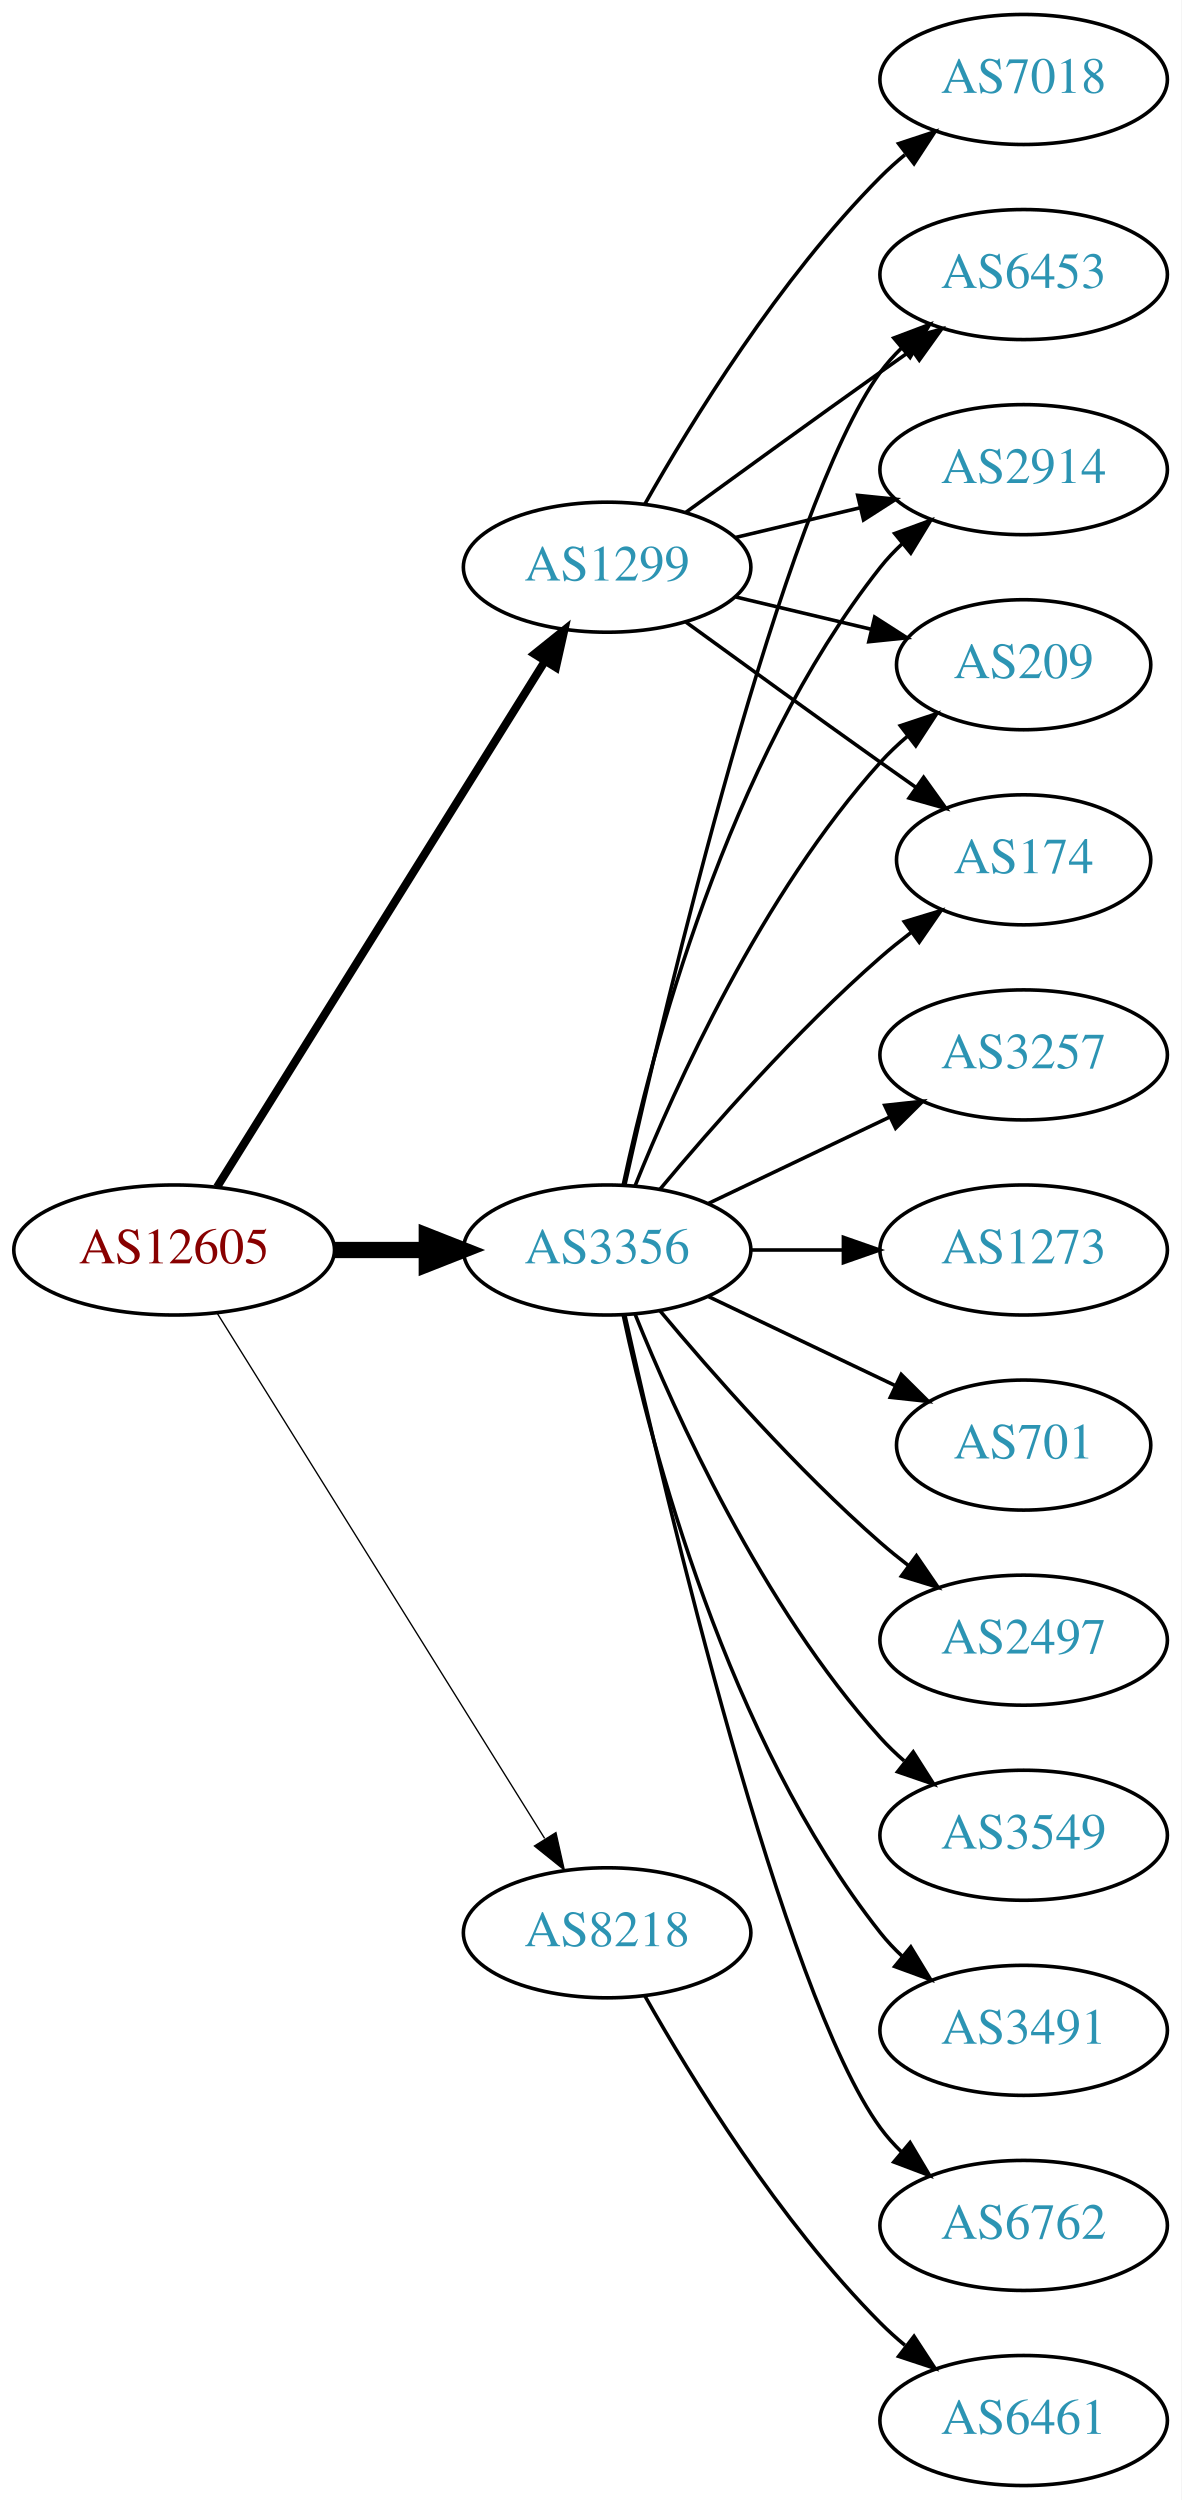
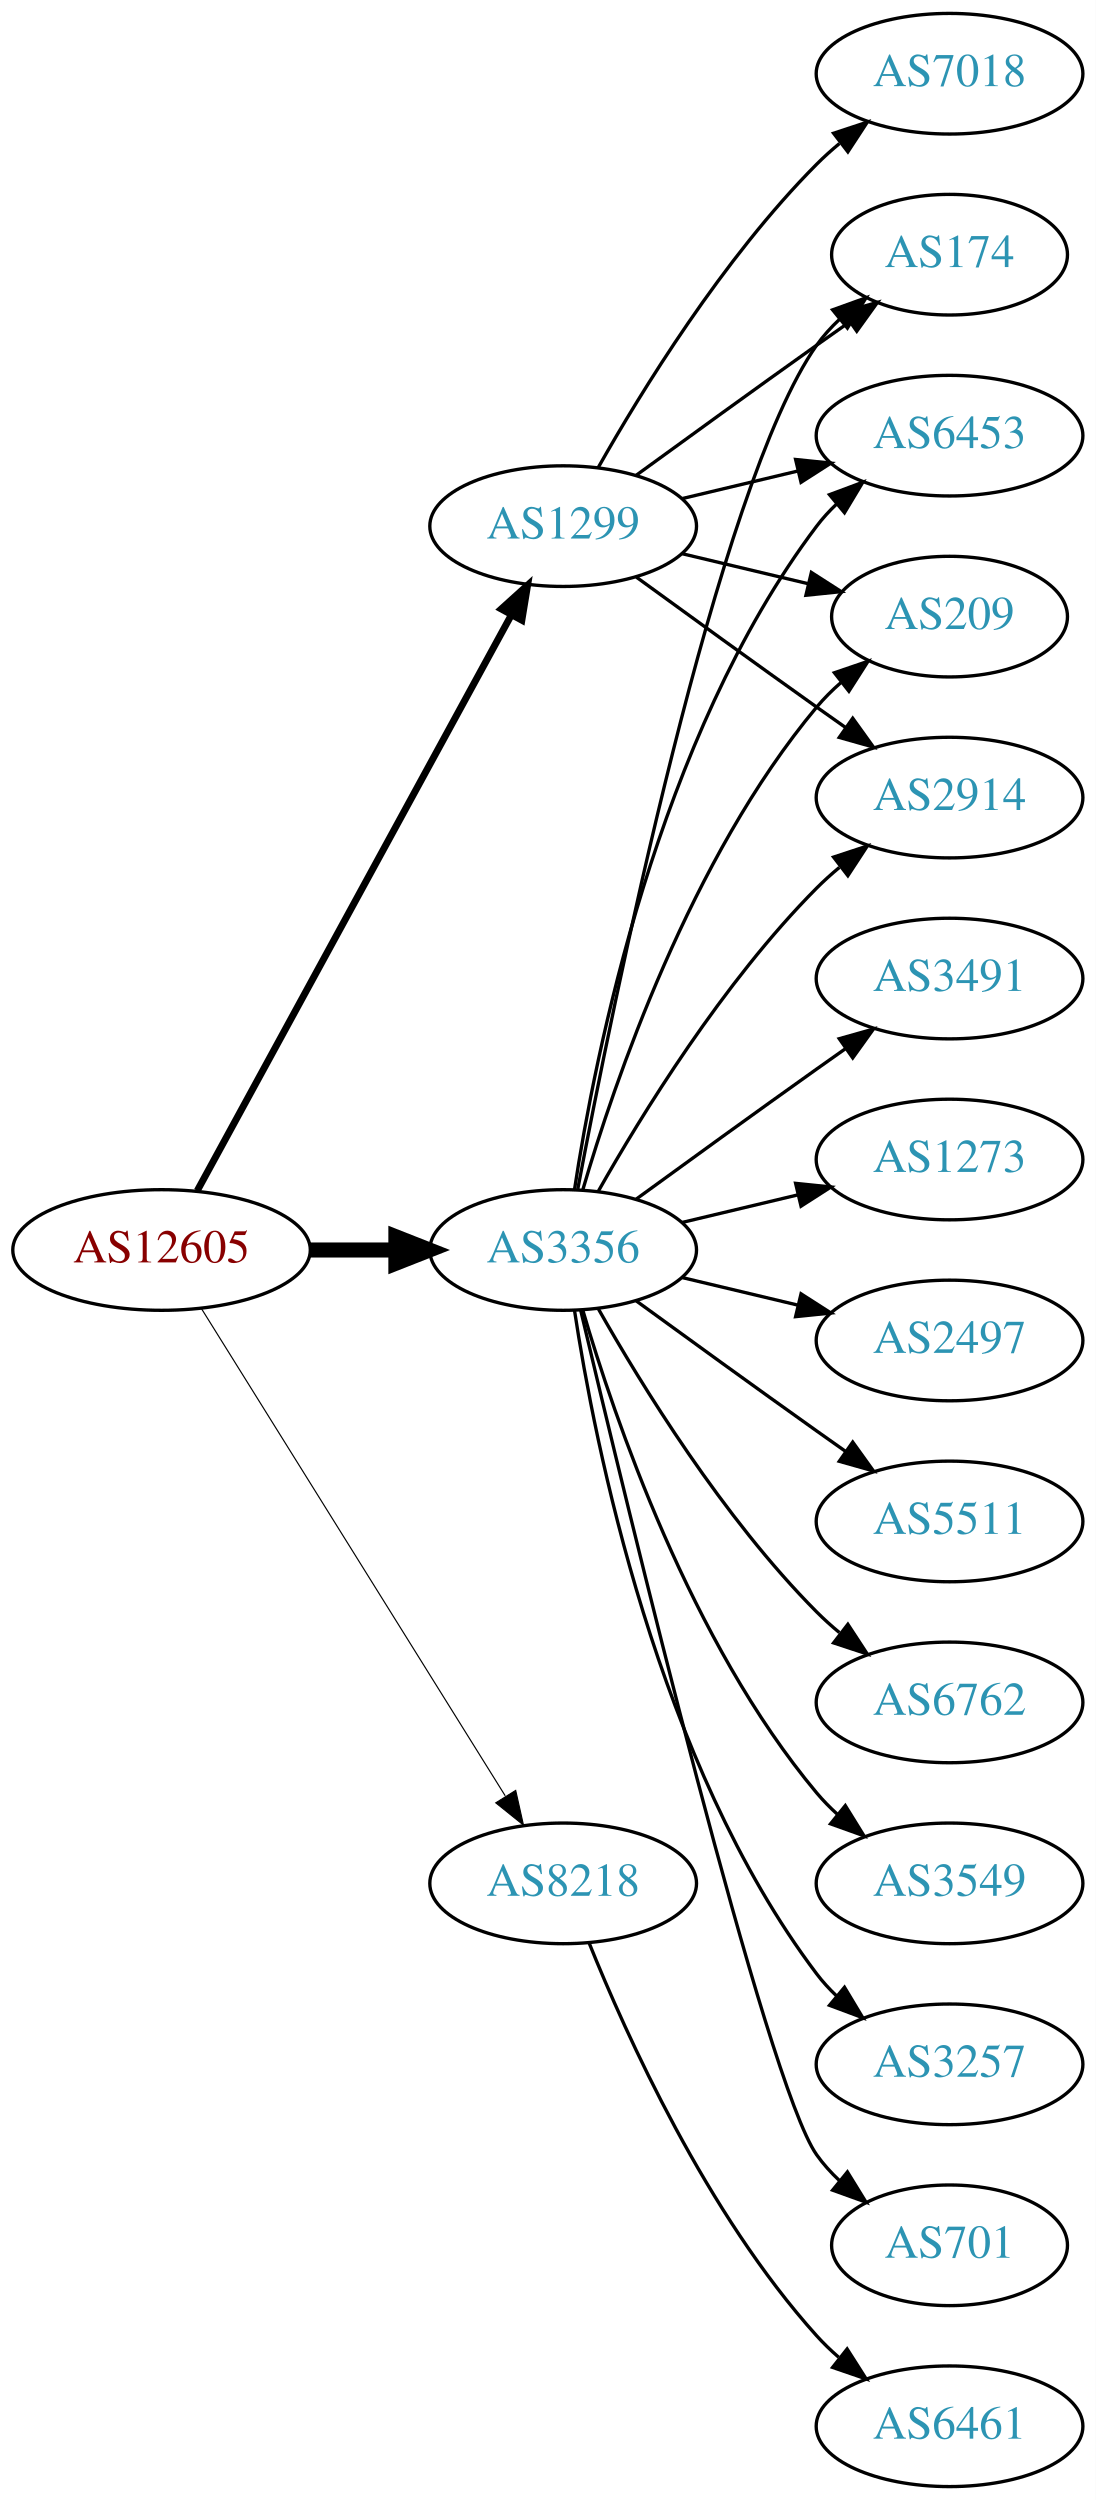
- <svg xmlns="http://www.w3.org/2000/svg" xmlns:xlink="http://www.w3.org/1999/xlink" width="327pt" height="692pt" viewBox="0.00 0.00 326.98 692.00">
-   <g id="graph0" class="graph" transform="scale(1 1) rotate(0) translate(4 688)">
-     <polygon fill="white" stroke="none" points="-4,4 -4,-688 322.978,-688 322.978,4 -4,4" />
+ <svg xmlns="http://www.w3.org/2000/svg" xmlns:xlink="http://www.w3.org/1999/xlink" width="327pt" height="746pt" viewBox="0.00 0.00 326.98 746.00">
+   <g id="graph0" class="graph" transform="scale(1 1) rotate(0) translate(4 742)">
+     <polygon fill="white" stroke="none" points="-4,4 -4,-742 322.978,-742 322.978,4 -4,4" />
    <g id="node1" class="node">
      <g id="a_node1">
        <a xlink:href="/asn/12605" xlink:title="AS12605 ~ Linz, Austria [AT]">
-           <ellipse fill="#ffffff" stroke="black" cx="44.196" cy="-342" rx="44.393" ry="18" />
-           <text text-anchor="middle" x="44.196" y="-338.3" font-family="Times,serif" font-size="14.00" fill="#880000">AS12605</text>
+           <ellipse fill="#ffffff" stroke="black" cx="44.196" cy="-369" rx="44.393" ry="18" />
+           <text text-anchor="middle" x="44.196" y="-365.3" font-family="Times,serif" font-size="14.00" fill="#880000">AS12605</text>
        </a>
      </g>
    </g>
    <g id="node2" class="node">
      <g id="a_node2">
        <a xlink:href="/asn/1299" xlink:title="AS1299 ~ Telia Carrier [EU]">
-           <ellipse fill="#ffffff" stroke="black" cx="164.039" cy="-531" rx="39.794" ry="18" />
-           <text text-anchor="middle" x="164.039" y="-527.3" font-family="Times,serif" font-size="14.00" fill="#2c94b3">AS1299</text>
+           <ellipse fill="#ffffff" stroke="black" cx="164.039" cy="-585" rx="39.794" ry="18" />
+           <text text-anchor="middle" x="164.039" y="-581.3" font-family="Times,serif" font-size="14.00" fill="#2c94b3">AS1299</text>
        </a>
      </g>
    </g>
    <g id="edge1" class="edge">
-       <path fill="none" stroke="black" stroke-width="2.25" d="M56.071,-359.442C76.855,-392.775 122.315,-465.686 146.744,-504.866" />
-       <polygon fill="black" stroke="black" stroke-width="2.25" points="143.929,-506.966 152.19,-513.6 149.869,-503.263 143.929,-506.966" />
+       <path fill="none" stroke="black" stroke-width="2.077" d="M54.84,-386.676C75.521,-424.584 124.234,-513.873 148.613,-558.559" />
+       <polygon fill="black" stroke="black" stroke-width="2.077" points="145.565,-560.28 153.427,-567.383 151.71,-556.928 145.565,-560.28" />
    </g>
    <g id="node3" class="node">
      <g id="a_node3">
        <a xlink:href="/asn/3356" xlink:title="AS3356 ~ Level 3 Parent, LLC [US]">
-           <ellipse fill="#ffffff" stroke="black" cx="164.039" cy="-342" rx="39.794" ry="18" />
-           <text text-anchor="middle" x="164.039" y="-338.3" font-family="Times,serif" font-size="14.00" fill="#2c94b3">AS3356</text>
+           <ellipse fill="#ffffff" stroke="black" cx="164.039" cy="-369" rx="39.794" ry="18" />
+           <text text-anchor="middle" x="164.039" y="-365.3" font-family="Times,serif" font-size="14.00" fill="#2c94b3">AS3356</text>
        </a>
      </g>
    </g>
    <g id="edge2" class="edge">
-       <path fill="none" stroke="black" stroke-width="4.5" d="M88.407,-342C96.72,-342 105.482,-342 113.965,-342" />
-       <polygon fill="black" stroke="black" stroke-width="4.5" points="114.123,-345.938 124.123,-342 114.123,-338.063 114.123,-345.938" />
+       <path fill="none" stroke="black" stroke-width="4.5" d="M88.407,-369C96.72,-369 105.482,-369 113.965,-369" />
+       <polygon fill="black" stroke="black" stroke-width="4.5" points="114.123,-372.938 124.123,-369 114.123,-365.063 114.123,-372.938" />
    </g>
    <g id="node4" class="node">
      <g id="a_node4">
        <a xlink:href="/asn/8218" xlink:title="AS8218 ~ legacy Neotelecoms [FR]">
-           <ellipse fill="#ffffff" stroke="black" cx="164.039" cy="-153" rx="39.794" ry="18" />
-           <text text-anchor="middle" x="164.039" y="-149.3" font-family="Times,serif" font-size="14.00" fill="#2c94b3">AS8218</text>
+           <ellipse fill="#ffffff" stroke="black" cx="164.039" cy="-180" rx="39.794" ry="18" />
+           <text text-anchor="middle" x="164.039" y="-176.3" font-family="Times,serif" font-size="14.00" fill="#2c94b3">AS8218</text>
        </a>
      </g>
    </g>
    <g id="edge3" class="edge">
-       <path fill="none" stroke="black" stroke-width="0.375" d="M56.071,-324.558C76.855,-291.225 122.315,-218.314 146.744,-179.134" />
-       <polygon fill="black" stroke="black" stroke-width="0.375" points="149.869,-180.737 152.19,-170.4 143.929,-177.034 149.869,-180.737" />
+       <path fill="none" stroke="black" stroke-width="0.346" d="M56.071,-351.558C76.855,-318.225 122.315,-245.314 146.744,-206.134" />
+       <polygon fill="black" stroke="black" stroke-width="0.346" points="149.869,-207.737 152.19,-197.4 143.929,-204.034 149.869,-207.737" />
    </g>
    <g id="node5" class="node">
      <g id="a_node5">
-         <a xlink:href="/asn/2914" xlink:title="AS2914 ~ NTT America, Inc. [US]">
-           <ellipse fill="#ffffff" stroke="black" cx="279.332" cy="-558" rx="39.794" ry="18" />
-           <text text-anchor="middle" x="279.332" y="-554.3" font-family="Times,serif" font-size="14.00" fill="#2c94b3">AS2914</text>
+         <a xlink:href="/asn/174" xlink:title="AS174 ~ Cogent Communications [US]">
+           <ellipse fill="#ffffff" stroke="black" cx="279.332" cy="-666" rx="35.194" ry="18" />
+           <text text-anchor="middle" x="279.332" y="-662.3" font-family="Times,serif" font-size="14.00" fill="#2c94b3">AS174</text>
        </a>
      </g>
    </g>
    <g id="edge4" class="edge">
-       <path fill="none" stroke="black" d="M199.646,-539.248C210.517,-541.838 222.671,-544.735 234.114,-547.462" />
-       <polygon fill="black" stroke="black" points="233.397,-550.889 243.936,-549.803 235.02,-544.08 233.397,-550.889" />
+       <path fill="none" stroke="black" d="M185.887,-600.222C200.821,-611.091 221.435,-626.025 239.685,-639 242.895,-641.282 246.264,-643.661 249.619,-646.018" />
+       <polygon fill="black" stroke="black" points="247.631,-648.899 257.83,-651.77 251.647,-643.166 247.631,-648.899" />
    </g>
    <g id="node6" class="node">
      <g id="a_node6">
-         <a xlink:href="/asn/7018" xlink:title="AS7018 ~ AT&amp;T Services, Inc. [US]">
-           <ellipse fill="#ffffff" stroke="black" cx="279.332" cy="-666" rx="39.794" ry="18" />
-           <text text-anchor="middle" x="279.332" y="-662.3" font-family="Times,serif" font-size="14.00" fill="#2c94b3">AS7018</text>
+         <a xlink:href="/asn/6453" xlink:title="AS6453 ~ TATA COMMUNICATIONS (AMERICA) INC [US]">
+           <ellipse fill="#ffffff" stroke="black" cx="279.332" cy="-612" rx="39.794" ry="18" />
+           <text text-anchor="middle" x="279.332" y="-608.3" font-family="Times,serif" font-size="14.00" fill="#2c94b3">AS6453</text>
        </a>
      </g>
    </g>
    <g id="edge5" class="edge">
-       <path fill="none" stroke="black" d="M174.498,-548.49C187.28,-571.096 211.712,-610.886 239.685,-639 241.796,-641.121 244.092,-643.188 246.477,-645.171" />
-       <polygon fill="black" stroke="black" points="244.73,-648.242 254.793,-651.556 248.993,-642.69 244.73,-648.242" />
+       <path fill="none" stroke="black" d="M199.646,-593.248C210.517,-595.838 222.671,-598.735 234.114,-601.462" />
+       <polygon fill="black" stroke="black" points="233.397,-604.889 243.936,-603.803 235.02,-598.08 233.397,-604.889" />
    </g>
    <g id="node7" class="node">
      <g id="a_node7">
        <a xlink:href="/asn/209" xlink:title="AS209 ~ CenturyLink Communications, LLC [US]">
-           <ellipse fill="#ffffff" stroke="black" cx="279.332" cy="-504" rx="35.194" ry="18" />
-           <text text-anchor="middle" x="279.332" y="-500.3" font-family="Times,serif" font-size="14.00" fill="#2c94b3">AS209</text>
+           <ellipse fill="#ffffff" stroke="black" cx="279.332" cy="-558" rx="35.194" ry="18" />
+           <text text-anchor="middle" x="279.332" y="-554.3" font-family="Times,serif" font-size="14.00" fill="#2c94b3">AS209</text>
        </a>
      </g>
    </g>
    <g id="edge6" class="edge">
-       <path fill="none" stroke="black" d="M199.646,-522.752C211.44,-519.942 224.745,-516.771 237.013,-513.847" />
-       <polygon fill="black" stroke="black" points="238.101,-517.186 247.018,-511.463 236.479,-510.376 238.101,-517.186" />
+       <path fill="none" stroke="black" d="M199.646,-576.752C211.44,-573.942 224.745,-570.771 237.013,-567.847" />
+       <polygon fill="black" stroke="black" points="238.101,-571.186 247.018,-565.463 236.479,-564.376 238.101,-571.186" />
    </g>
    <g id="node8" class="node">
      <g id="a_node8">
-         <a xlink:href="/asn/174" xlink:title="AS174 ~ Cogent Communications [US]">
-           <ellipse fill="#ffffff" stroke="black" cx="279.332" cy="-450" rx="35.194" ry="18" />
-           <text text-anchor="middle" x="279.332" y="-446.3" font-family="Times,serif" font-size="14.00" fill="#2c94b3">AS174</text>
+         <a xlink:href="/asn/7018" xlink:title="AS7018 ~ AT&amp;T Services, Inc. [US]">
+           <ellipse fill="#ffffff" stroke="black" cx="279.332" cy="-720" rx="39.794" ry="18" />
+           <text text-anchor="middle" x="279.332" y="-716.3" font-family="Times,serif" font-size="14.00" fill="#2c94b3">AS7018</text>
        </a>
      </g>
    </g>
    <g id="edge7" class="edge">
-       <path fill="none" stroke="black" d="M185.887,-515.778C200.821,-504.909 221.435,-489.975 239.685,-477 242.895,-474.718 246.264,-472.339 249.619,-469.982" />
-       <polygon fill="black" stroke="black" points="251.647,-472.834 257.83,-464.23 247.631,-467.101 251.647,-472.834" />
+       <path fill="none" stroke="black" d="M174.498,-602.49C187.28,-625.096 211.712,-664.886 239.685,-693 241.796,-695.121 244.092,-697.188 246.477,-699.171" />
+       <polygon fill="black" stroke="black" points="244.73,-702.242 254.793,-705.556 248.993,-696.69 244.73,-702.242" />
    </g>
    <g id="node9" class="node">
      <g id="a_node9">
-         <a xlink:href="/asn/6453" xlink:title="AS6453 ~ TATA COMMUNICATIONS (AMERICA) INC [US]">
-           <ellipse fill="#ffffff" stroke="black" cx="279.332" cy="-612" rx="39.794" ry="18" />
-           <text text-anchor="middle" x="279.332" y="-608.3" font-family="Times,serif" font-size="14.00" fill="#2c94b3">AS6453</text>
+         <a xlink:href="/asn/2914" xlink:title="AS2914 ~ NTT America, Inc. [US]">
+           <ellipse fill="#ffffff" stroke="black" cx="279.332" cy="-504" rx="39.794" ry="18" />
+           <text text-anchor="middle" x="279.332" y="-500.3" font-family="Times,serif" font-size="14.00" fill="#2c94b3">AS2914</text>
        </a>
      </g>
    </g>
    <g id="edge8" class="edge">
-       <path fill="none" stroke="black" d="M185.887,-546.222C200.821,-557.091 221.435,-572.025 239.685,-585 242.506,-587.005 245.449,-589.085 248.397,-591.159" />
-       <polygon fill="black" stroke="black" points="246.424,-594.05 256.621,-596.926 250.443,-588.319 246.424,-594.05" />
-     </g>
-     <g id="edge18" class="edge">
-       <path fill="none" stroke="black" d="M168.529,-360.16C176.16,-396.03 197.152,-477.155 239.685,-531 241.493,-533.288 243.545,-535.462 245.74,-537.51" />
-       <polygon fill="black" stroke="black" points="243.651,-540.323 253.6,-543.966 248.094,-534.914 243.651,-540.323" />
-     </g>
-     <g id="edge19" class="edge">
-       <path fill="none" stroke="black" d="M171.786,-359.787C182.837,-387.243 206.891,-440.578 239.685,-477 242.001,-479.572 244.606,-482.03 247.341,-484.343" />
-       <polygon fill="black" stroke="black" points="245.207,-487.117 255.264,-490.448 249.479,-481.572 245.207,-487.117" />
+       <path fill="none" stroke="black" d="M185.887,-569.778C200.821,-558.909 221.435,-543.975 239.685,-531 242.506,-528.995 245.449,-526.915 248.397,-524.841" />
+       <polygon fill="black" stroke="black" points="250.443,-527.681 256.621,-519.074 246.424,-521.95 250.443,-527.681" />
+     </g>
+     <g id="edge10" class="edge">
+       <path fill="none" stroke="black" d="M168.402,-387.212C178.563,-440.85 210.067,-597.103 239.685,-639 241.622,-641.74 243.93,-644.295 246.44,-646.654" />
+       <polygon fill="black" stroke="black" points="244.442,-649.54 254.41,-653.131 248.857,-644.108 244.442,-649.54" />
+     </g>
+     <g id="edge20" class="edge">
+       <path fill="none" stroke="black" d="M167.415,-386.986C173.389,-426.422 192.1,-521.995 239.685,-585 241.442,-587.327 243.459,-589.529 245.629,-591.596" />
+       <polygon fill="black" stroke="black" points="243.513,-594.389 253.441,-598.088 247.987,-589.005 243.513,-594.389" />
+     </g>
+     <g id="edge13" class="edge">
+       <path fill="none" stroke="black" d="M169.913,-387.002C179.227,-418.844 202.043,-485.981 239.685,-531 241.838,-533.574 244.292,-536.017 246.896,-538.303" />
+       <polygon fill="black" stroke="black" points="244.98,-541.249 255.007,-544.672 249.303,-535.743 244.98,-541.249" />
    </g>
    <g id="edge11" class="edge">
-       <path fill="none" stroke="black" d="M178.669,-358.817C192.951,-375.929 216.498,-402.745 239.685,-423 242.355,-425.332 245.228,-427.648 248.158,-429.886" />
-       <polygon fill="black" stroke="black" points="246.309,-432.87 256.449,-435.939 250.436,-427.216 246.309,-432.87" />
-     </g>
-     <g id="edge12" class="edge">
-       <path fill="none" stroke="black" d="M168.997,-360.152C180.118,-410.009 212.597,-547.81 239.685,-585 241.402,-587.357 243.389,-589.581 245.538,-591.663" />
-       <polygon fill="black" stroke="black" points="243.402,-594.439 253.313,-598.183 247.9,-589.075 243.402,-594.439" />
+       <path fill="none" stroke="black" d="M174.498,-386.49C187.28,-409.096 211.712,-448.886 239.685,-477 241.796,-479.121 244.092,-481.188 246.477,-483.171" />
+       <polygon fill="black" stroke="black" points="244.73,-486.242 254.793,-489.556 248.993,-480.69 244.73,-486.242" />
    </g>
    <g id="node10" class="node">
      <g id="a_node10">
+         <a xlink:href="/asn/2497" xlink:title="AS2497 ~ Internet Initiative Japan Inc. [JP]">
+           <ellipse fill="#ffffff" stroke="black" cx="279.332" cy="-342" rx="39.794" ry="18" />
+           <text text-anchor="middle" x="279.332" y="-338.3" font-family="Times,serif" font-size="14.00" fill="#2c94b3">AS2497</text>
+         </a>
+       </g>
+     </g>
+     <g id="edge9" class="edge">
+       <path fill="none" stroke="black" d="M199.646,-360.752C210.517,-358.162 222.671,-355.265 234.114,-352.538" />
+       <polygon fill="black" stroke="black" points="235.02,-355.92 243.936,-350.197 233.397,-349.111 235.02,-355.92" />
+     </g>
+     <g id="node11" class="node">
+       <g id="a_node11">
+         <a xlink:href="/asn/5511" xlink:title="AS5511 ~ Orange S.A. [FR]">
+           <ellipse fill="#ffffff" stroke="black" cx="279.332" cy="-288" rx="39.794" ry="18" />
+           <text text-anchor="middle" x="279.332" y="-284.3" font-family="Times,serif" font-size="14.00" fill="#2c94b3">AS5511</text>
+         </a>
+       </g>
+     </g>
+     <g id="edge12" class="edge">
+       <path fill="none" stroke="black" d="M185.887,-353.778C200.821,-342.909 221.435,-327.975 239.685,-315 242.506,-312.995 245.449,-310.915 248.397,-308.841" />
+       <polygon fill="black" stroke="black" points="250.443,-311.681 256.621,-303.074 246.424,-305.95 250.443,-311.681" />
+     </g>
+     <g id="node12" class="node">
+       <g id="a_node12">
+         <a xlink:href="/asn/6762" xlink:title="AS6762 ~ TELECOM ITALIA SPARKLE S.p.A. [IT]">
+           <ellipse fill="#ffffff" stroke="black" cx="279.332" cy="-234" rx="39.794" ry="18" />
+           <text text-anchor="middle" x="279.332" y="-230.3" font-family="Times,serif" font-size="14.00" fill="#2c94b3">AS6762</text>
+         </a>
+       </g>
+     </g>
+     <g id="edge14" class="edge">
+       <path fill="none" stroke="black" d="M174.498,-351.51C187.28,-328.904 211.712,-289.114 239.685,-261 241.796,-258.879 244.092,-256.812 246.477,-254.829" />
+       <polygon fill="black" stroke="black" points="248.993,-257.31 254.793,-248.444 244.73,-251.758 248.993,-257.31" />
+     </g>
+     <g id="node13" class="node">
+       <g id="a_node13">
        <a xlink:href="/asn/3549" xlink:title="AS3549 ~ Level 3 Parent, LLC [US]">
          <ellipse fill="#ffffff" stroke="black" cx="279.332" cy="-180" rx="39.794" ry="18" />
          <text text-anchor="middle" x="279.332" y="-176.3" font-family="Times,serif" font-size="14.00" fill="#2c94b3">AS3549</text>
        </a>
      </g>
    </g>
-     <g id="edge9" class="edge">
-       <path fill="none" stroke="black" d="M171.786,-324.213C182.837,-296.757 206.891,-243.422 239.685,-207 241.688,-204.776 243.906,-202.637 246.239,-200.603" />
-       <polygon fill="black" stroke="black" points="248.769,-203.065 254.458,-194.127 244.437,-197.567 248.769,-203.065" />
-     </g>
-     <g id="node11" class="node">
-       <g id="a_node11">
-         <a xlink:href="/asn/3491" xlink:title="AS3491 ~ PCCW Global, Inc. [US]">
-           <ellipse fill="#ffffff" stroke="black" cx="279.332" cy="-126" rx="39.794" ry="18" />
-           <text text-anchor="middle" x="279.332" y="-122.3" font-family="Times,serif" font-size="14.00" fill="#2c94b3">AS3491</text>
-         </a>
-       </g>
-     </g>
-     <g id="edge10" class="edge">
-       <path fill="none" stroke="black" d="M168.529,-323.84C176.16,-287.97 197.152,-206.845 239.685,-153 241.493,-150.712 243.545,-148.538 245.74,-146.49" />
-       <polygon fill="black" stroke="black" points="248.094,-149.086 253.6,-140.034 243.651,-143.677 248.094,-149.086" />
-     </g>
-     <g id="node12" class="node">
-       <g id="a_node12">
-         <a xlink:href="/asn/6762" xlink:title="AS6762 ~ TELECOM ITALIA SPARKLE S.p.A. [IT]">
-           <ellipse fill="#ffffff" stroke="black" cx="279.332" cy="-72" rx="39.794" ry="18" />
-           <text text-anchor="middle" x="279.332" y="-68.3" font-family="Times,serif" font-size="14.00" fill="#2c94b3">AS6762</text>
-         </a>
-       </g>
-     </g>
-     <g id="edge13" class="edge">
-       <path fill="none" stroke="black" d="M168.997,-323.848C180.118,-273.991 212.597,-136.19 239.685,-99 241.402,-96.643 243.389,-94.419 245.538,-92.337" />
-       <polygon fill="black" stroke="black" points="247.9,-94.925 253.313,-85.817 243.402,-89.561 247.9,-94.925" />
-     </g>
-     <g id="node13" class="node">
-       <g id="a_node13">
-         <a xlink:href="/asn/3257" xlink:title="AS3257 ~ GTT [DE]">
-           <ellipse fill="#ffffff" stroke="black" cx="279.332" cy="-396" rx="39.794" ry="18" />
-           <text text-anchor="middle" x="279.332" y="-392.3" font-family="Times,serif" font-size="14.00" fill="#2c94b3">AS3257</text>
-         </a>
-       </g>
-     </g>
-     <g id="edge14" class="edge">
-       <path fill="none" stroke="black" d="M192.175,-354.934C207.169,-362.081 225.99,-371.052 242.213,-378.785" />
-       <polygon fill="black" stroke="black" points="240.884,-382.028 251.417,-383.171 243.895,-375.709 240.884,-382.028" />
+     <g id="edge15" class="edge">
+       <path fill="none" stroke="black" d="M169.913,-350.998C179.227,-319.156 202.043,-252.019 239.685,-207 241.555,-204.763 243.654,-202.626 245.88,-200.604" />
+       <polygon fill="black" stroke="black" points="248.227,-203.207 253.799,-194.196 243.823,-197.766 248.227,-203.207" />
    </g>
    <g id="node14" class="node">
      <g id="a_node14">
-         <a xlink:href="/asn/1273" xlink:title="AS1273 ~ Vodafone Group PLC [EU]">
-           <ellipse fill="#ffffff" stroke="black" cx="279.332" cy="-342" rx="39.794" ry="18" />
-           <text text-anchor="middle" x="279.332" y="-338.3" font-family="Times,serif" font-size="14.00" fill="#2c94b3">AS1273</text>
-         </a>
-       </g>
-     </g>
-     <g id="edge15" class="edge">
-       <path fill="none" stroke="black" d="M203.711,-342C211.914,-342 220.678,-342 229.21,-342" />
-       <polygon fill="black" stroke="black" points="229.449,-345.5 239.449,-342 229.449,-338.5 229.449,-345.5" />
+         <a xlink:href="/asn/3257" xlink:title="AS3257 ~ GTT [DE]">
+           <ellipse fill="#ffffff" stroke="black" cx="279.332" cy="-126" rx="39.794" ry="18" />
+           <text text-anchor="middle" x="279.332" y="-122.3" font-family="Times,serif" font-size="14.00" fill="#2c94b3">AS3257</text>
+         </a>
+       </g>
+     </g>
+     <g id="edge16" class="edge">
+       <path fill="none" stroke="black" d="M167.415,-351.014C173.389,-311.578 192.1,-216.005 239.685,-153 241.442,-150.673 243.459,-148.471 245.629,-146.404" />
+       <polygon fill="black" stroke="black" points="247.987,-148.995 253.441,-139.912 243.513,-143.611 247.987,-148.995" />
    </g>
    <g id="node15" class="node">
      <g id="a_node15">
        <a xlink:href="/asn/701" xlink:title="AS701 ~ UUNET [US]">
-           <ellipse fill="#ffffff" stroke="black" cx="279.332" cy="-288" rx="35.194" ry="18" />
-           <text text-anchor="middle" x="279.332" y="-284.3" font-family="Times,serif" font-size="14.00" fill="#2c94b3">AS701</text>
-         </a>
-       </g>
-     </g>
-     <g id="edge16" class="edge">
-       <path fill="none" stroke="black" d="M192.175,-329.066C207.607,-321.71 227.092,-312.423 243.628,-304.541" />
-       <polygon fill="black" stroke="black" points="245.448,-307.551 252.969,-300.089 242.436,-301.232 245.448,-307.551" />
+           <ellipse fill="#ffffff" stroke="black" cx="279.332" cy="-72" rx="35.194" ry="18" />
+           <text text-anchor="middle" x="279.332" y="-68.3" font-family="Times,serif" font-size="14.00" fill="#2c94b3">AS701</text>
+         </a>
+       </g>
+     </g>
+     <g id="edge17" class="edge">
+       <path fill="none" stroke="black" d="M169.289,-350.899C182.791,-293.831 224.701,-120.197 239.685,-99 241.622,-96.26 243.93,-93.705 246.44,-91.346" />
+       <polygon fill="black" stroke="black" points="248.857,-93.892 254.41,-84.869 244.442,-88.46 248.857,-93.892" />
    </g>
    <g id="node16" class="node">
      <g id="a_node16">
-         <a xlink:href="/asn/2497" xlink:title="AS2497 ~ Internet Initiative Japan Inc. [JP]">
-           <ellipse fill="#ffffff" stroke="black" cx="279.332" cy="-234" rx="39.794" ry="18" />
-           <text text-anchor="middle" x="279.332" y="-230.3" font-family="Times,serif" font-size="14.00" fill="#2c94b3">AS2497</text>
-         </a>
-       </g>
-     </g>
-     <g id="edge17" class="edge">
-       <path fill="none" stroke="black" d="M178.669,-325.183C192.951,-308.071 216.498,-281.255 239.685,-261 242.151,-258.846 244.789,-256.706 247.487,-254.628" />
-       <polygon fill="black" stroke="black" points="249.66,-257.375 255.641,-248.63 245.512,-251.736 249.66,-257.375" />
+         <a xlink:href="/asn/3491" xlink:title="AS3491 ~ PCCW Global, Inc. [US]">
+           <ellipse fill="#ffffff" stroke="black" cx="279.332" cy="-450" rx="39.794" ry="18" />
+           <text text-anchor="middle" x="279.332" y="-446.3" font-family="Times,serif" font-size="14.00" fill="#2c94b3">AS3491</text>
+         </a>
+       </g>
+     </g>
+     <g id="edge18" class="edge">
+       <path fill="none" stroke="black" d="M185.887,-384.222C200.821,-395.091 221.435,-410.025 239.685,-423 242.506,-425.005 245.449,-427.085 248.397,-429.159" />
+       <polygon fill="black" stroke="black" points="246.424,-432.05 256.621,-434.926 250.443,-426.319 246.424,-432.05" />
    </g>
    <g id="node17" class="node">
      <g id="a_node17">
+         <a xlink:href="/asn/1273" xlink:title="AS1273 ~ Vodafone Group PLC [EU]">
+           <ellipse fill="#ffffff" stroke="black" cx="279.332" cy="-396" rx="39.794" ry="18" />
+           <text text-anchor="middle" x="279.332" y="-392.3" font-family="Times,serif" font-size="14.00" fill="#2c94b3">AS1273</text>
+         </a>
+       </g>
+     </g>
+     <g id="edge19" class="edge">
+       <path fill="none" stroke="black" d="M199.646,-377.248C210.517,-379.838 222.671,-382.735 234.114,-385.462" />
+       <polygon fill="black" stroke="black" points="233.397,-388.889 243.936,-387.803 235.02,-382.08 233.397,-388.889" />
+     </g>
+     <g id="node18" class="node">
+       <g id="a_node18">
        <a xlink:href="/asn/6461" xlink:title="AS6461 ~ Zayo Bandwidth [US]">
          <ellipse fill="#ffffff" stroke="black" cx="279.332" cy="-18" rx="39.794" ry="18" />
          <text text-anchor="middle" x="279.332" y="-14.3" font-family="Times,serif" font-size="14.00" fill="#2c94b3">AS6461</text>
        </a>
      </g>
    </g>
-     <g id="edge20" class="edge">
-       <path fill="none" stroke="black" d="M174.498,-135.51C187.28,-112.904 211.712,-73.114 239.685,-45 241.796,-42.879 244.092,-40.812 246.477,-38.829" />
-       <polygon fill="black" stroke="black" points="248.993,-41.31 254.793,-32.444 244.73,-35.758 248.993,-41.31" />
+     <g id="edge21" class="edge">
+       <path fill="none" stroke="black" d="M171.786,-162.213C182.837,-134.757 206.891,-81.422 239.685,-45 241.688,-42.776 243.906,-40.637 246.239,-38.603" />
+       <polygon fill="black" stroke="black" points="248.769,-41.065 254.458,-32.127 244.437,-35.567 248.769,-41.065" />
    </g>
  </g>
</svg>
